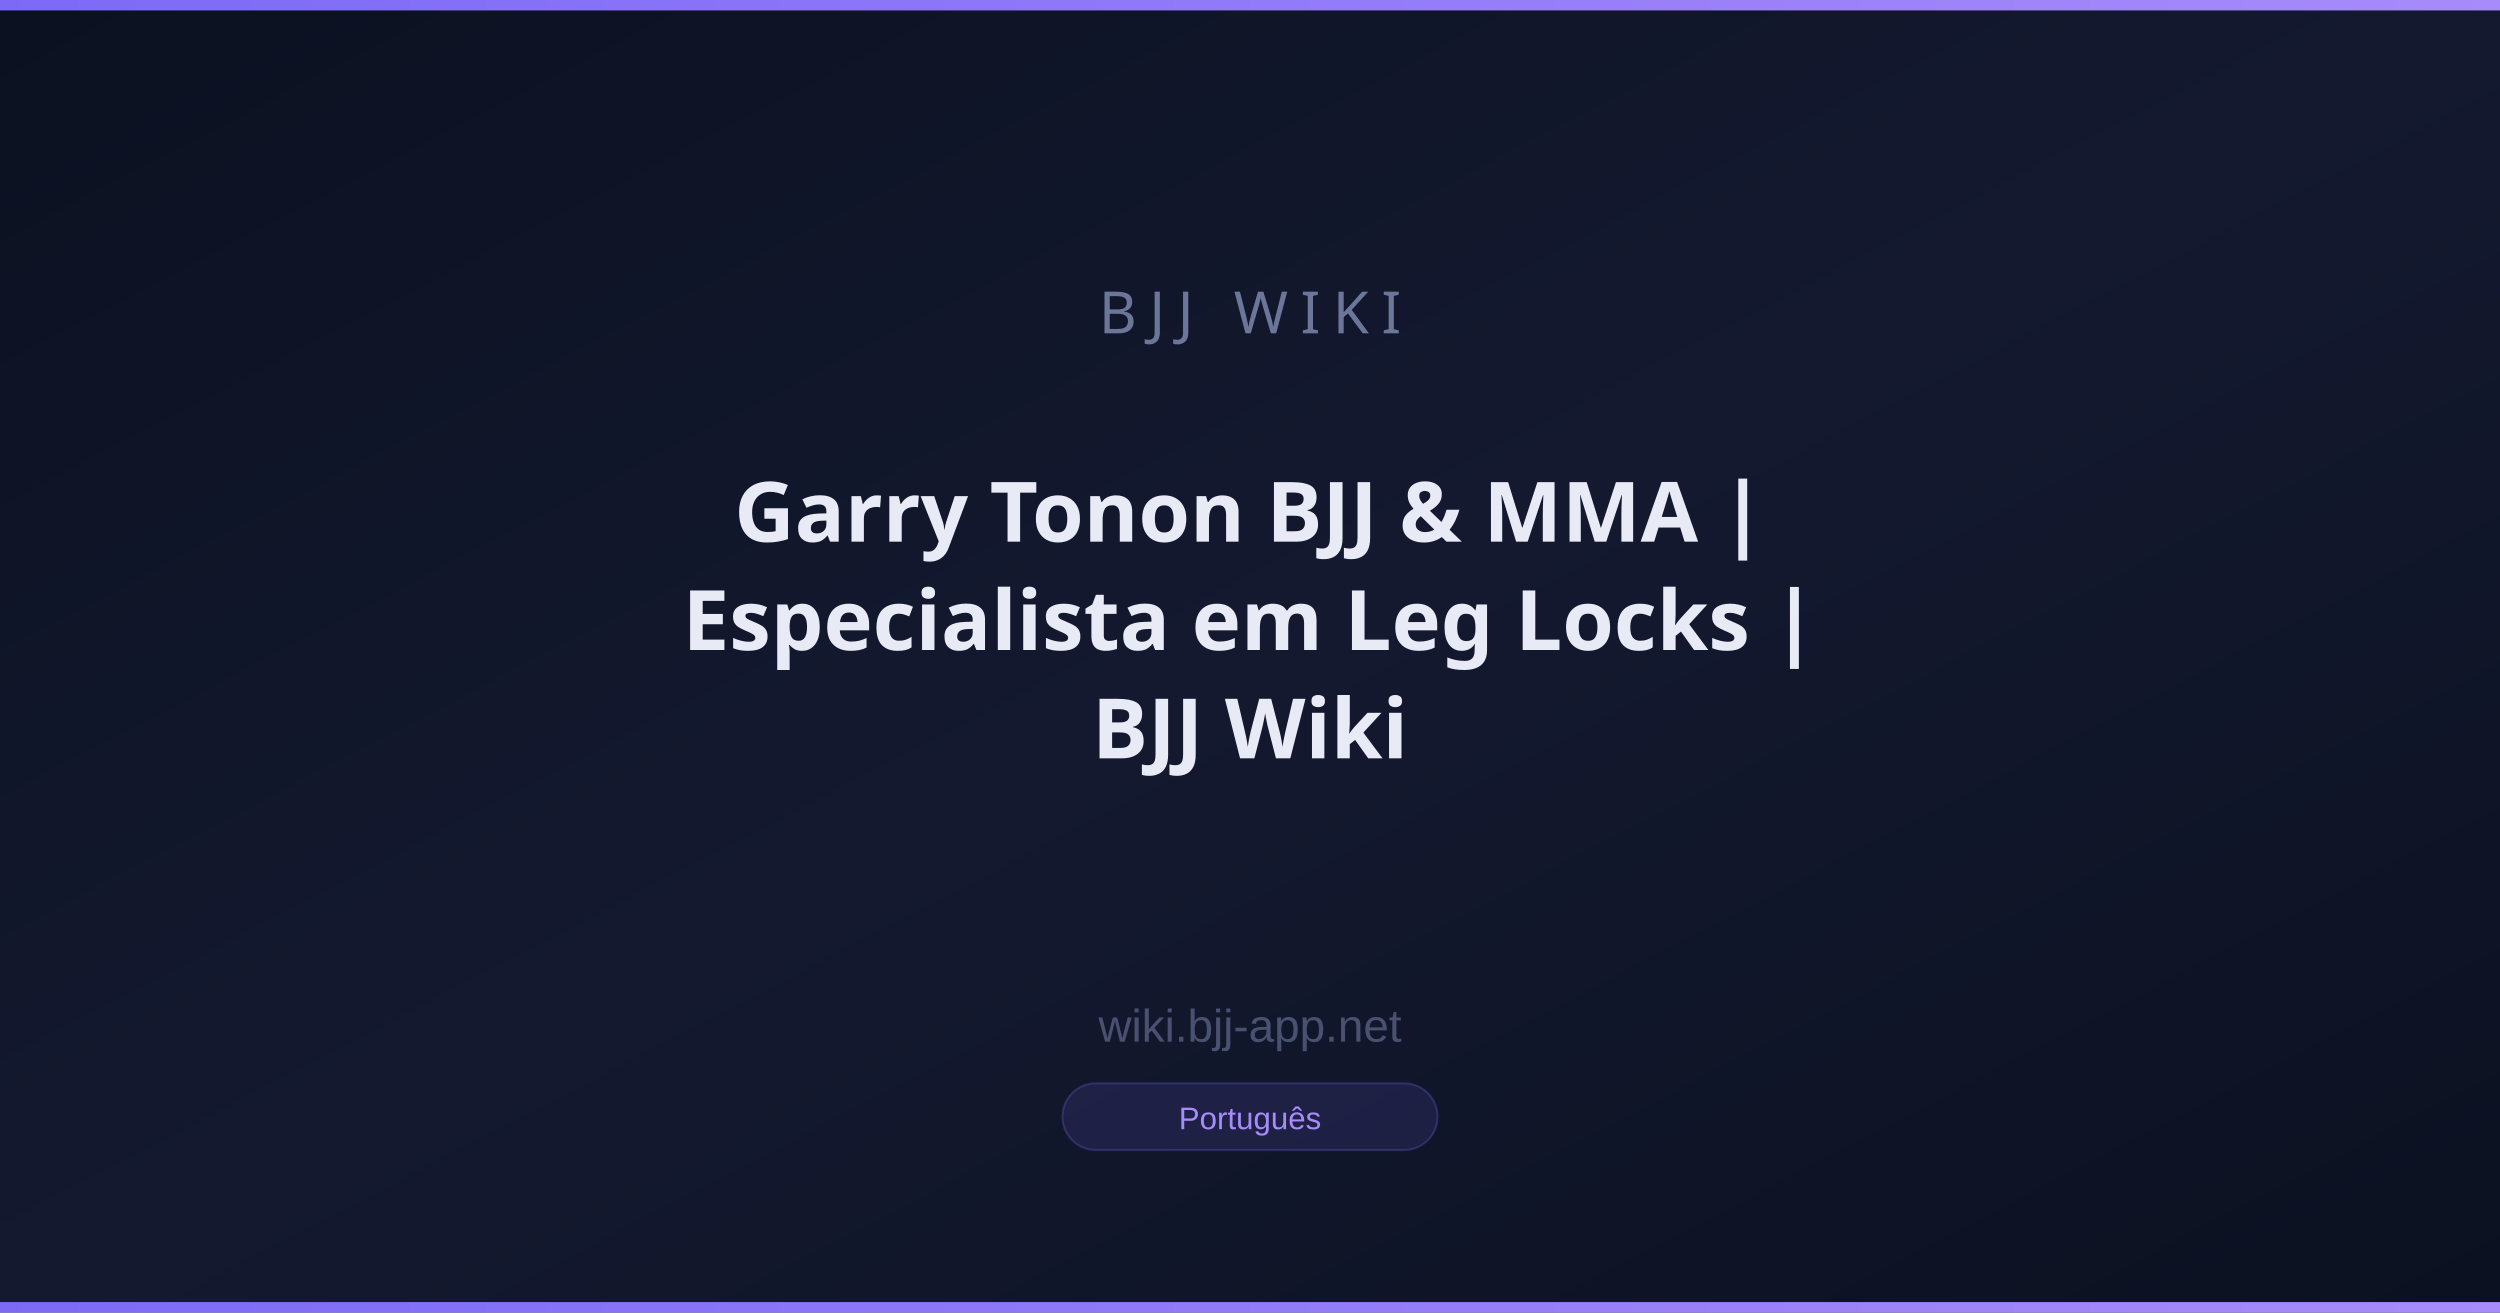
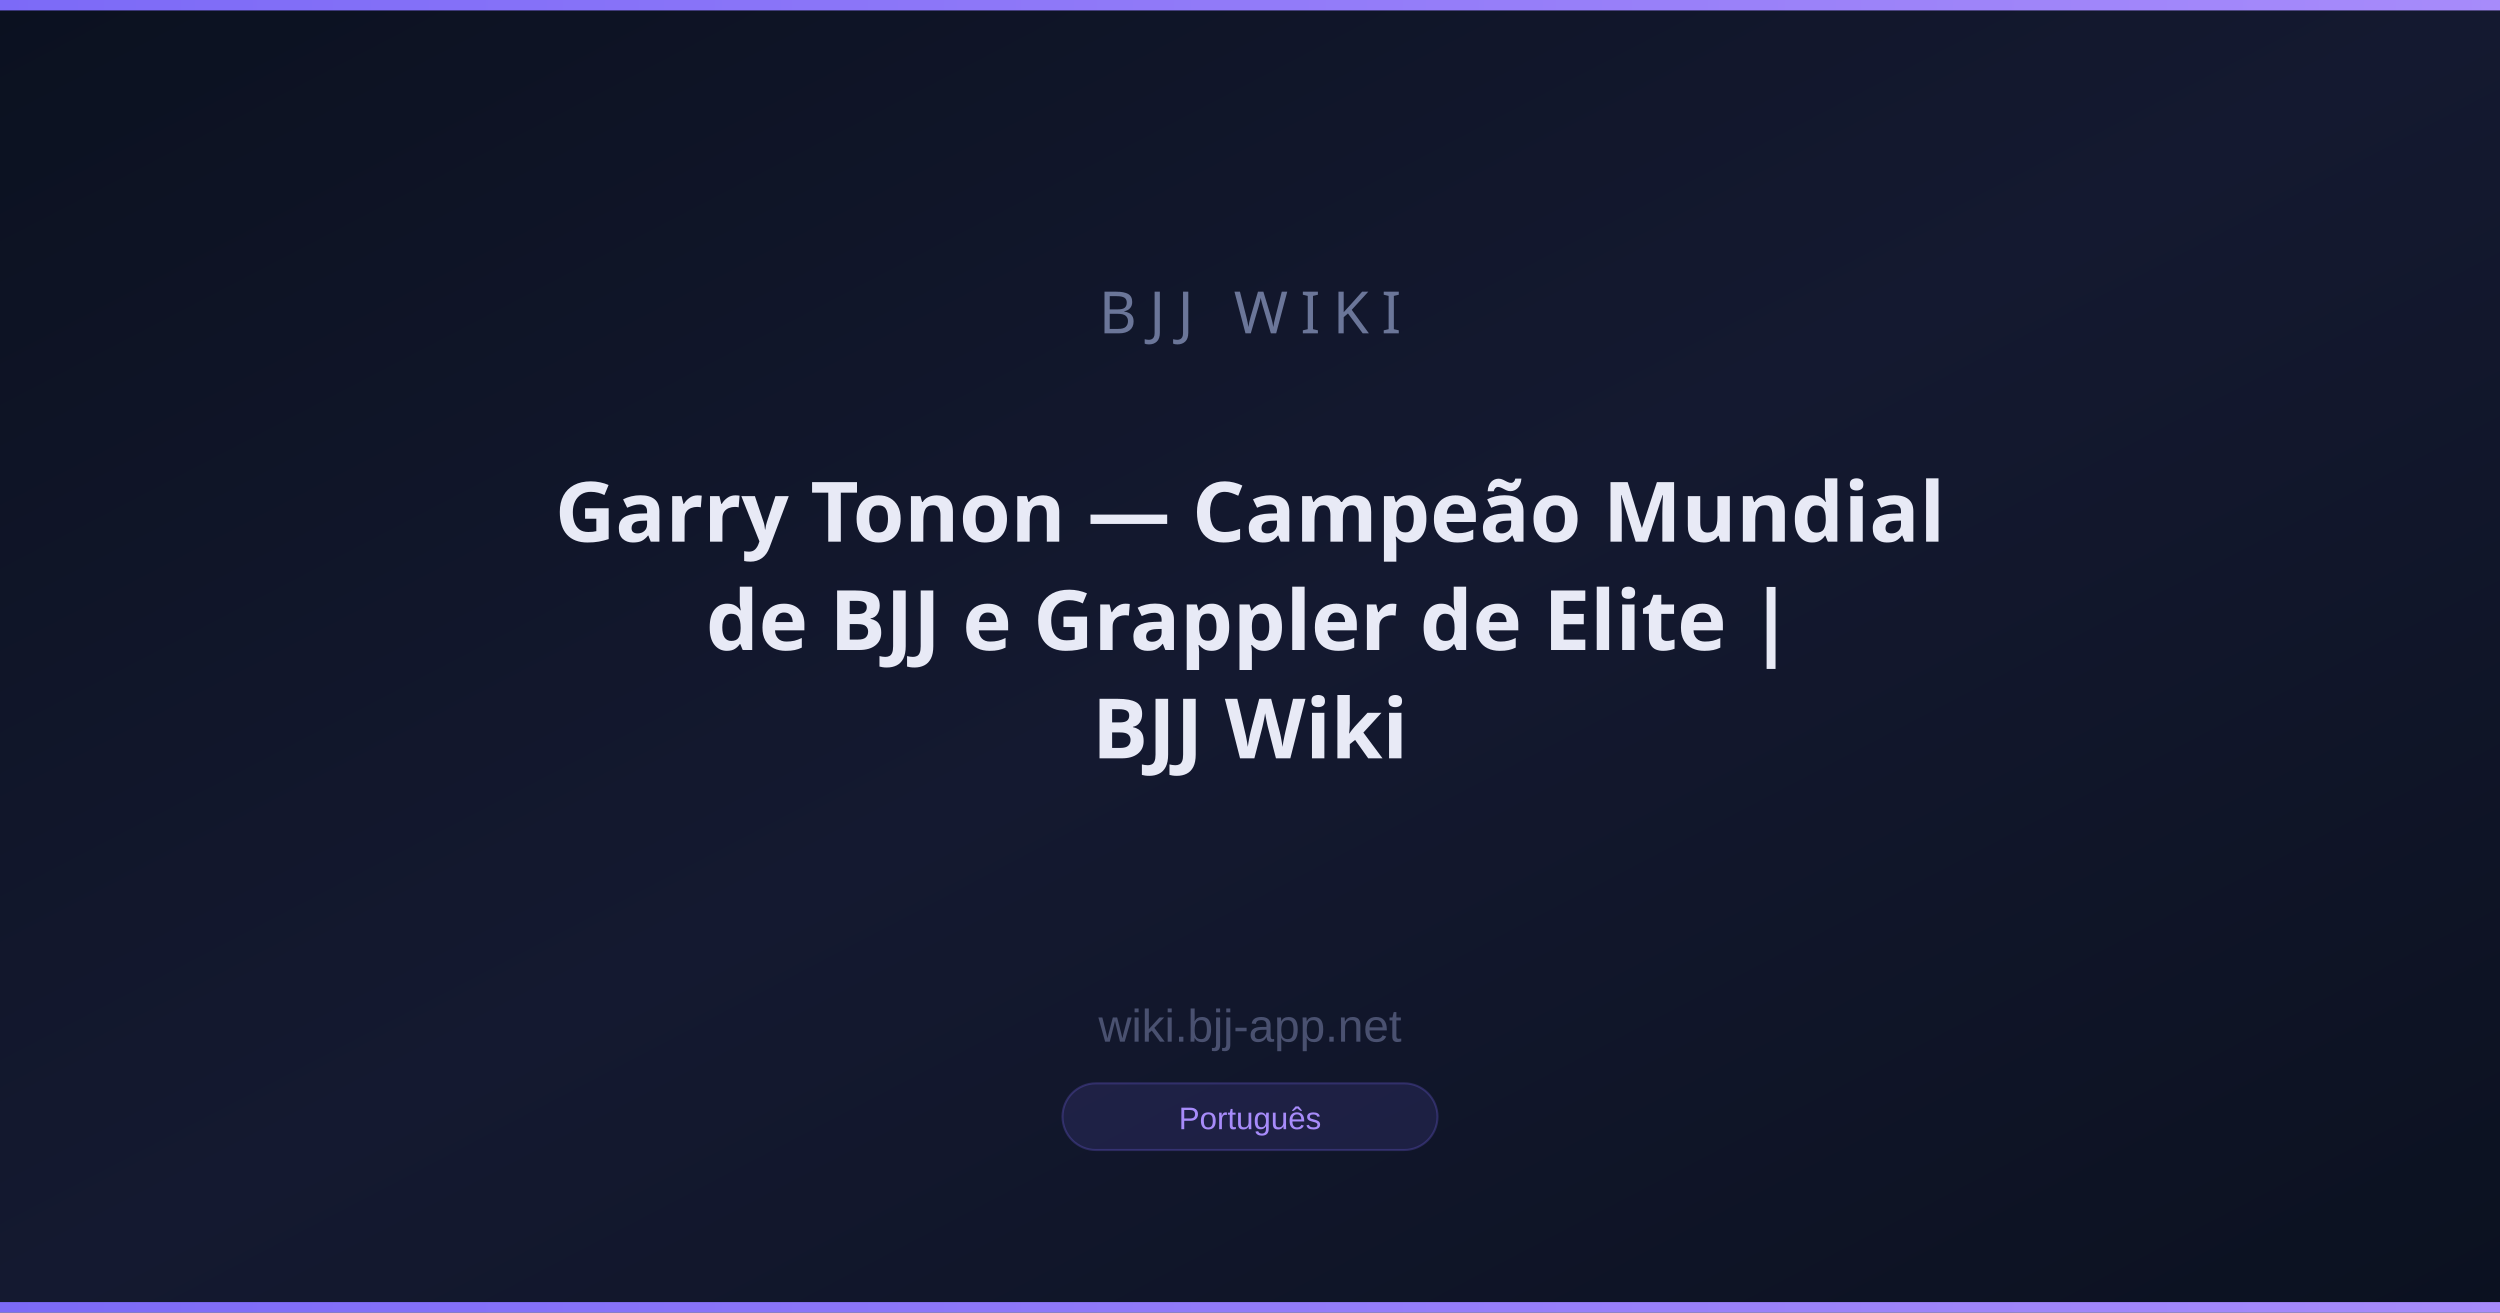
<svg xmlns="http://www.w3.org/2000/svg" width="1200" height="630" viewBox="0 0 1200 630">
  <defs>
    <linearGradient id="bg" x1="0" y1="0" x2="1" y2="1">
      <stop offset="0%" stop-color="#0B1120" />
      <stop offset="50%" stop-color="#141930" />
      <stop offset="100%" stop-color="#0B1120" />
    </linearGradient>
    <linearGradient id="accent" x1="0" y1="0" x2="1" y2="0">
      <stop offset="0%" stop-color="#7c6af7" />
      <stop offset="100%" stop-color="#a78bfa" />
    </linearGradient>
  </defs>
  <rect width="1200" height="630" fill="url(#bg)" />
  <rect x="0" y="0" width="1200" height="5" fill="url(#accent)" />
  <rect x="0" y="625" width="1200" height="5" fill="url(#accent)" />
  <text x="600" y="160" font-family="Arial Black, sans-serif" font-size="28" fill="#6b7699" text-anchor="middle" letter-spacing="6">BJJ WIKI</text>
-   <text x="600" y="260" font-family="Arial Black, sans-serif" font-size="40" font-weight="900" fill="#e8eaf6" text-anchor="middle">Garry Tonon BJJ &amp; MMA |</text>
-   <text x="600" y="312" font-family="Arial Black, sans-serif" font-size="40" font-weight="900" fill="#e8eaf6" text-anchor="middle">Especialista em Leg Locks |</text>
+   <text x="600" y="260" font-family="Arial Black, sans-serif" font-size="40" font-weight="900" fill="#e8eaf6" text-anchor="middle">Garry Tonon — Campeão Mundial</text>
+   <text x="600" y="312" font-family="Arial Black, sans-serif" font-size="40" font-weight="900" fill="#e8eaf6" text-anchor="middle">de BJJ e Grappler de Elite |</text>
  <text x="600" y="364" font-family="Arial Black, sans-serif" font-size="40" font-weight="900" fill="#e8eaf6" text-anchor="middle">BJJ Wiki</text>
  <text x="600" y="500" font-family="Arial, sans-serif" font-size="22" fill="#4a5170" text-anchor="middle">wiki.bjj-app.net</text>
  <rect x="510" y="520" width="180" height="32" rx="16" fill="#7c6af720" stroke="#7c6af740" stroke-width="1" />
  <text x="600" y="542" font-family="Arial, sans-serif" font-size="15" fill="#a78bfa" text-anchor="middle">Português</text>
</svg>
